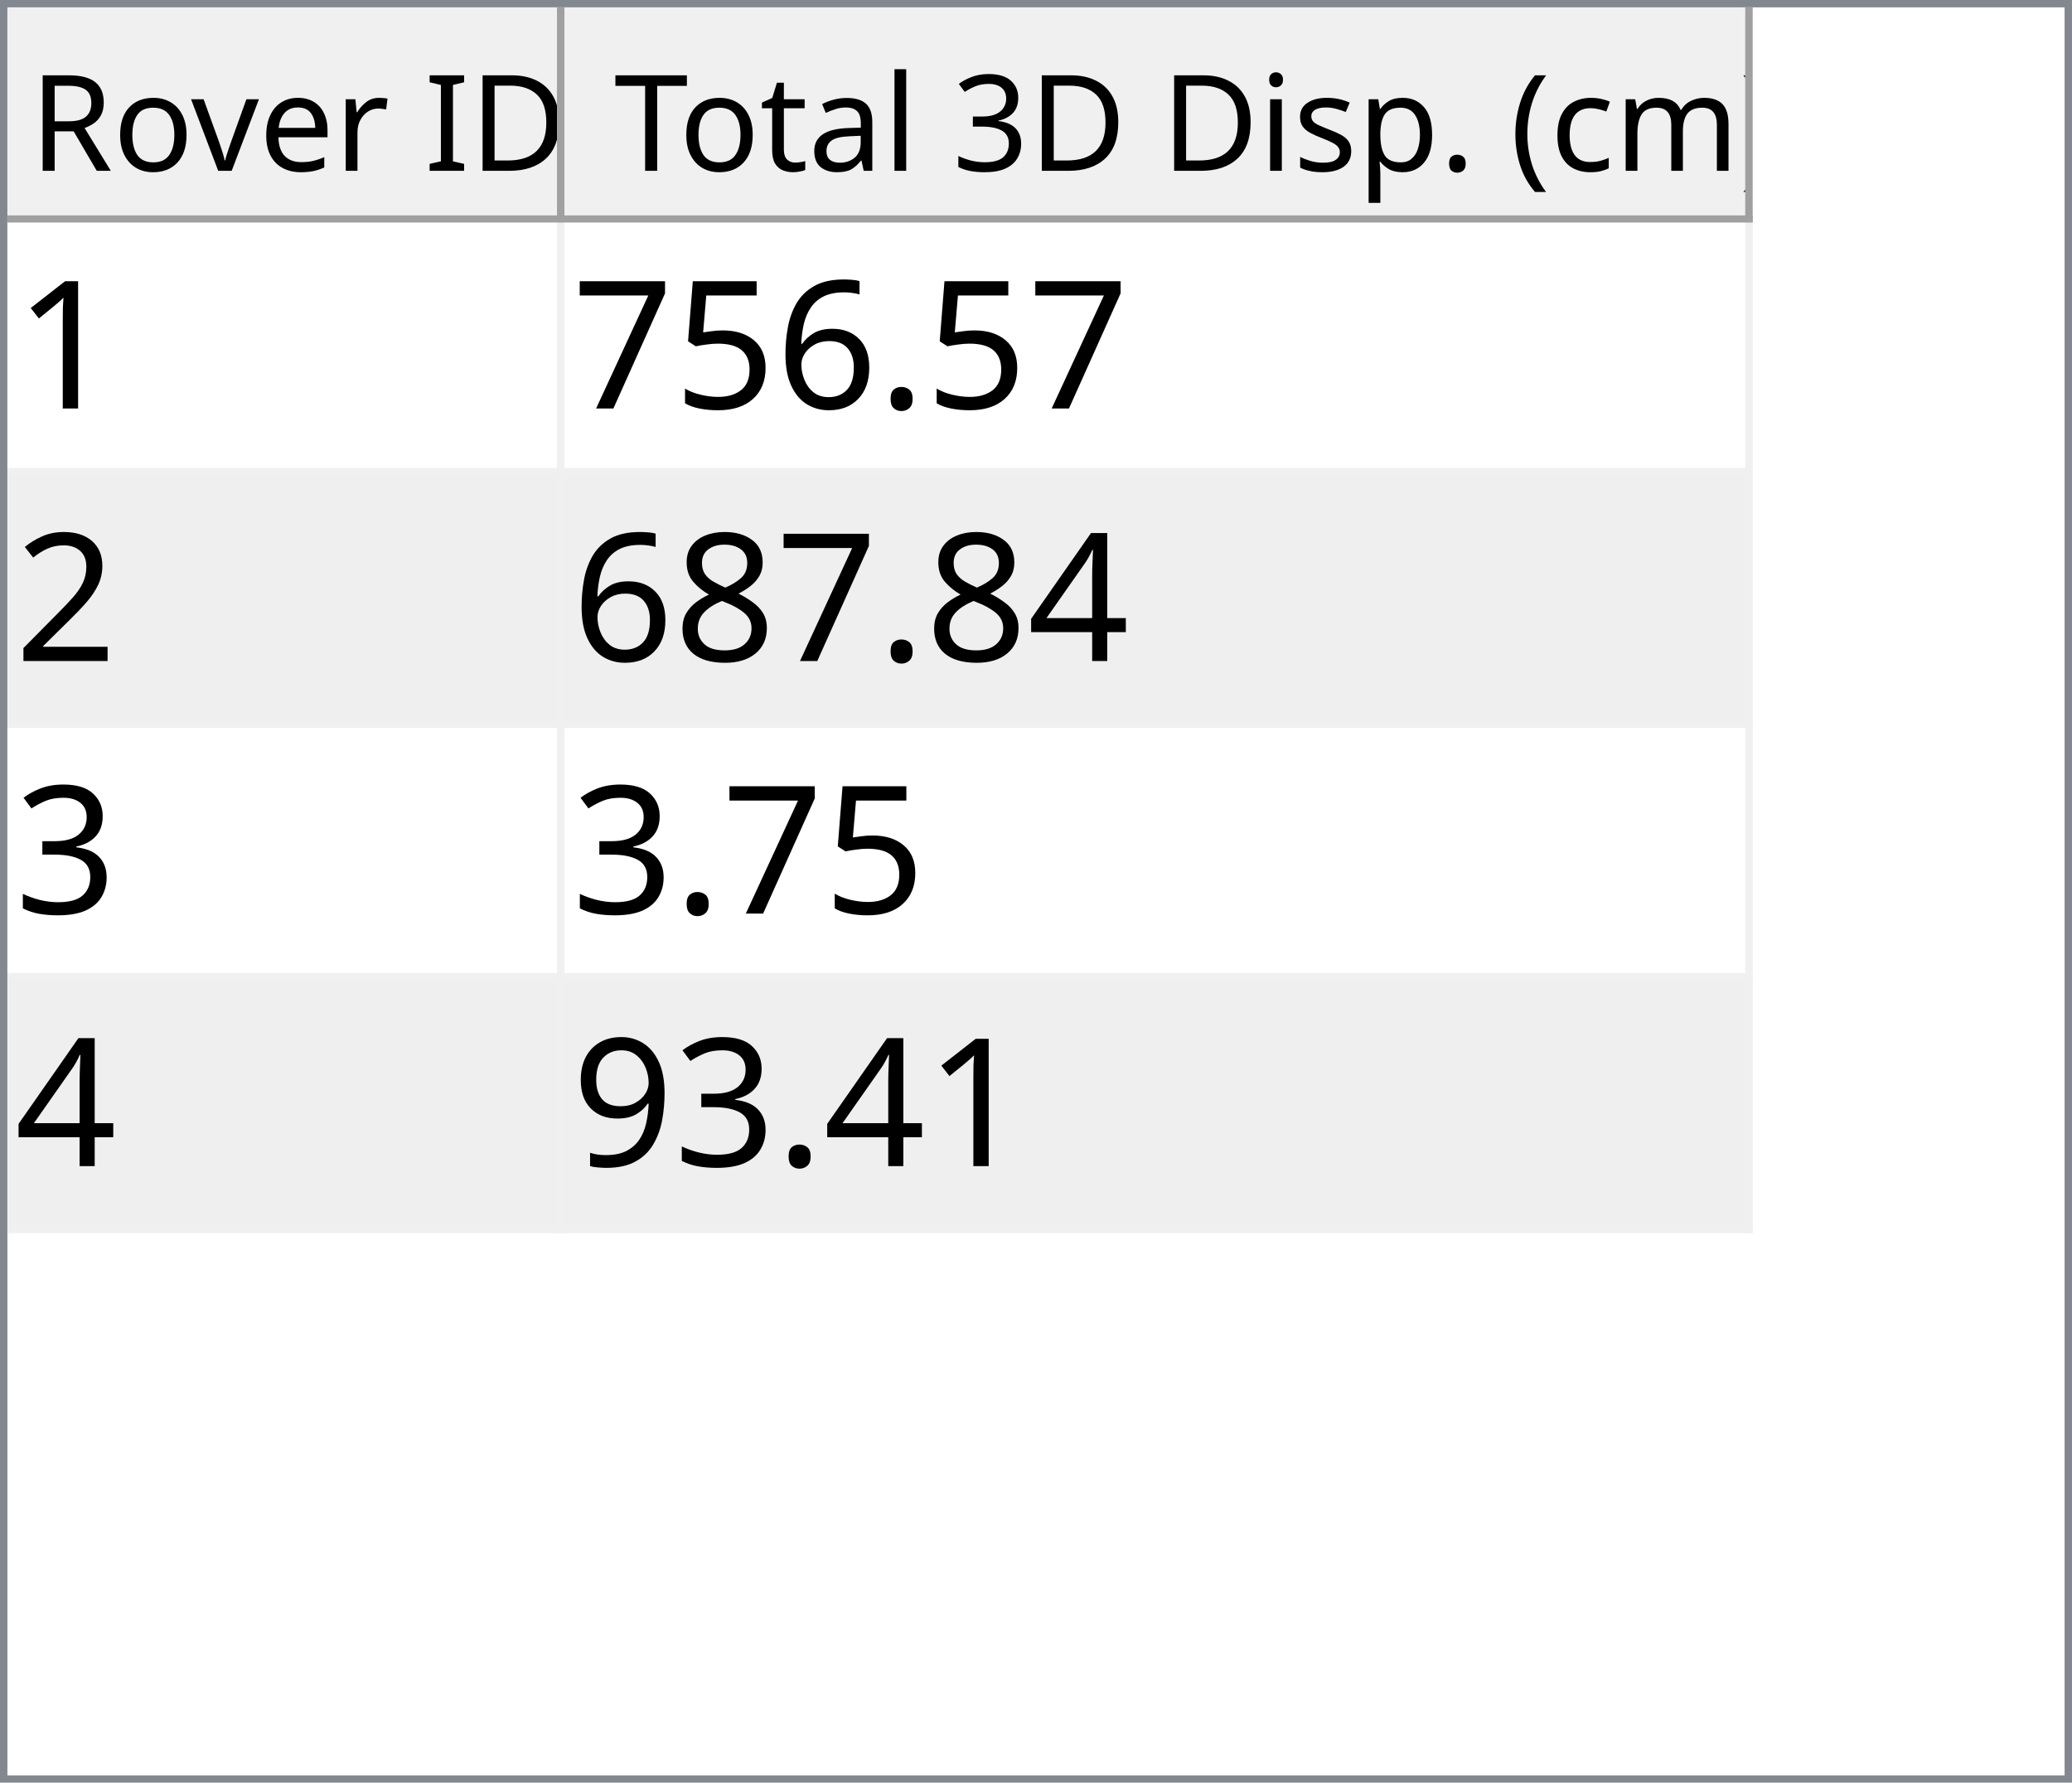
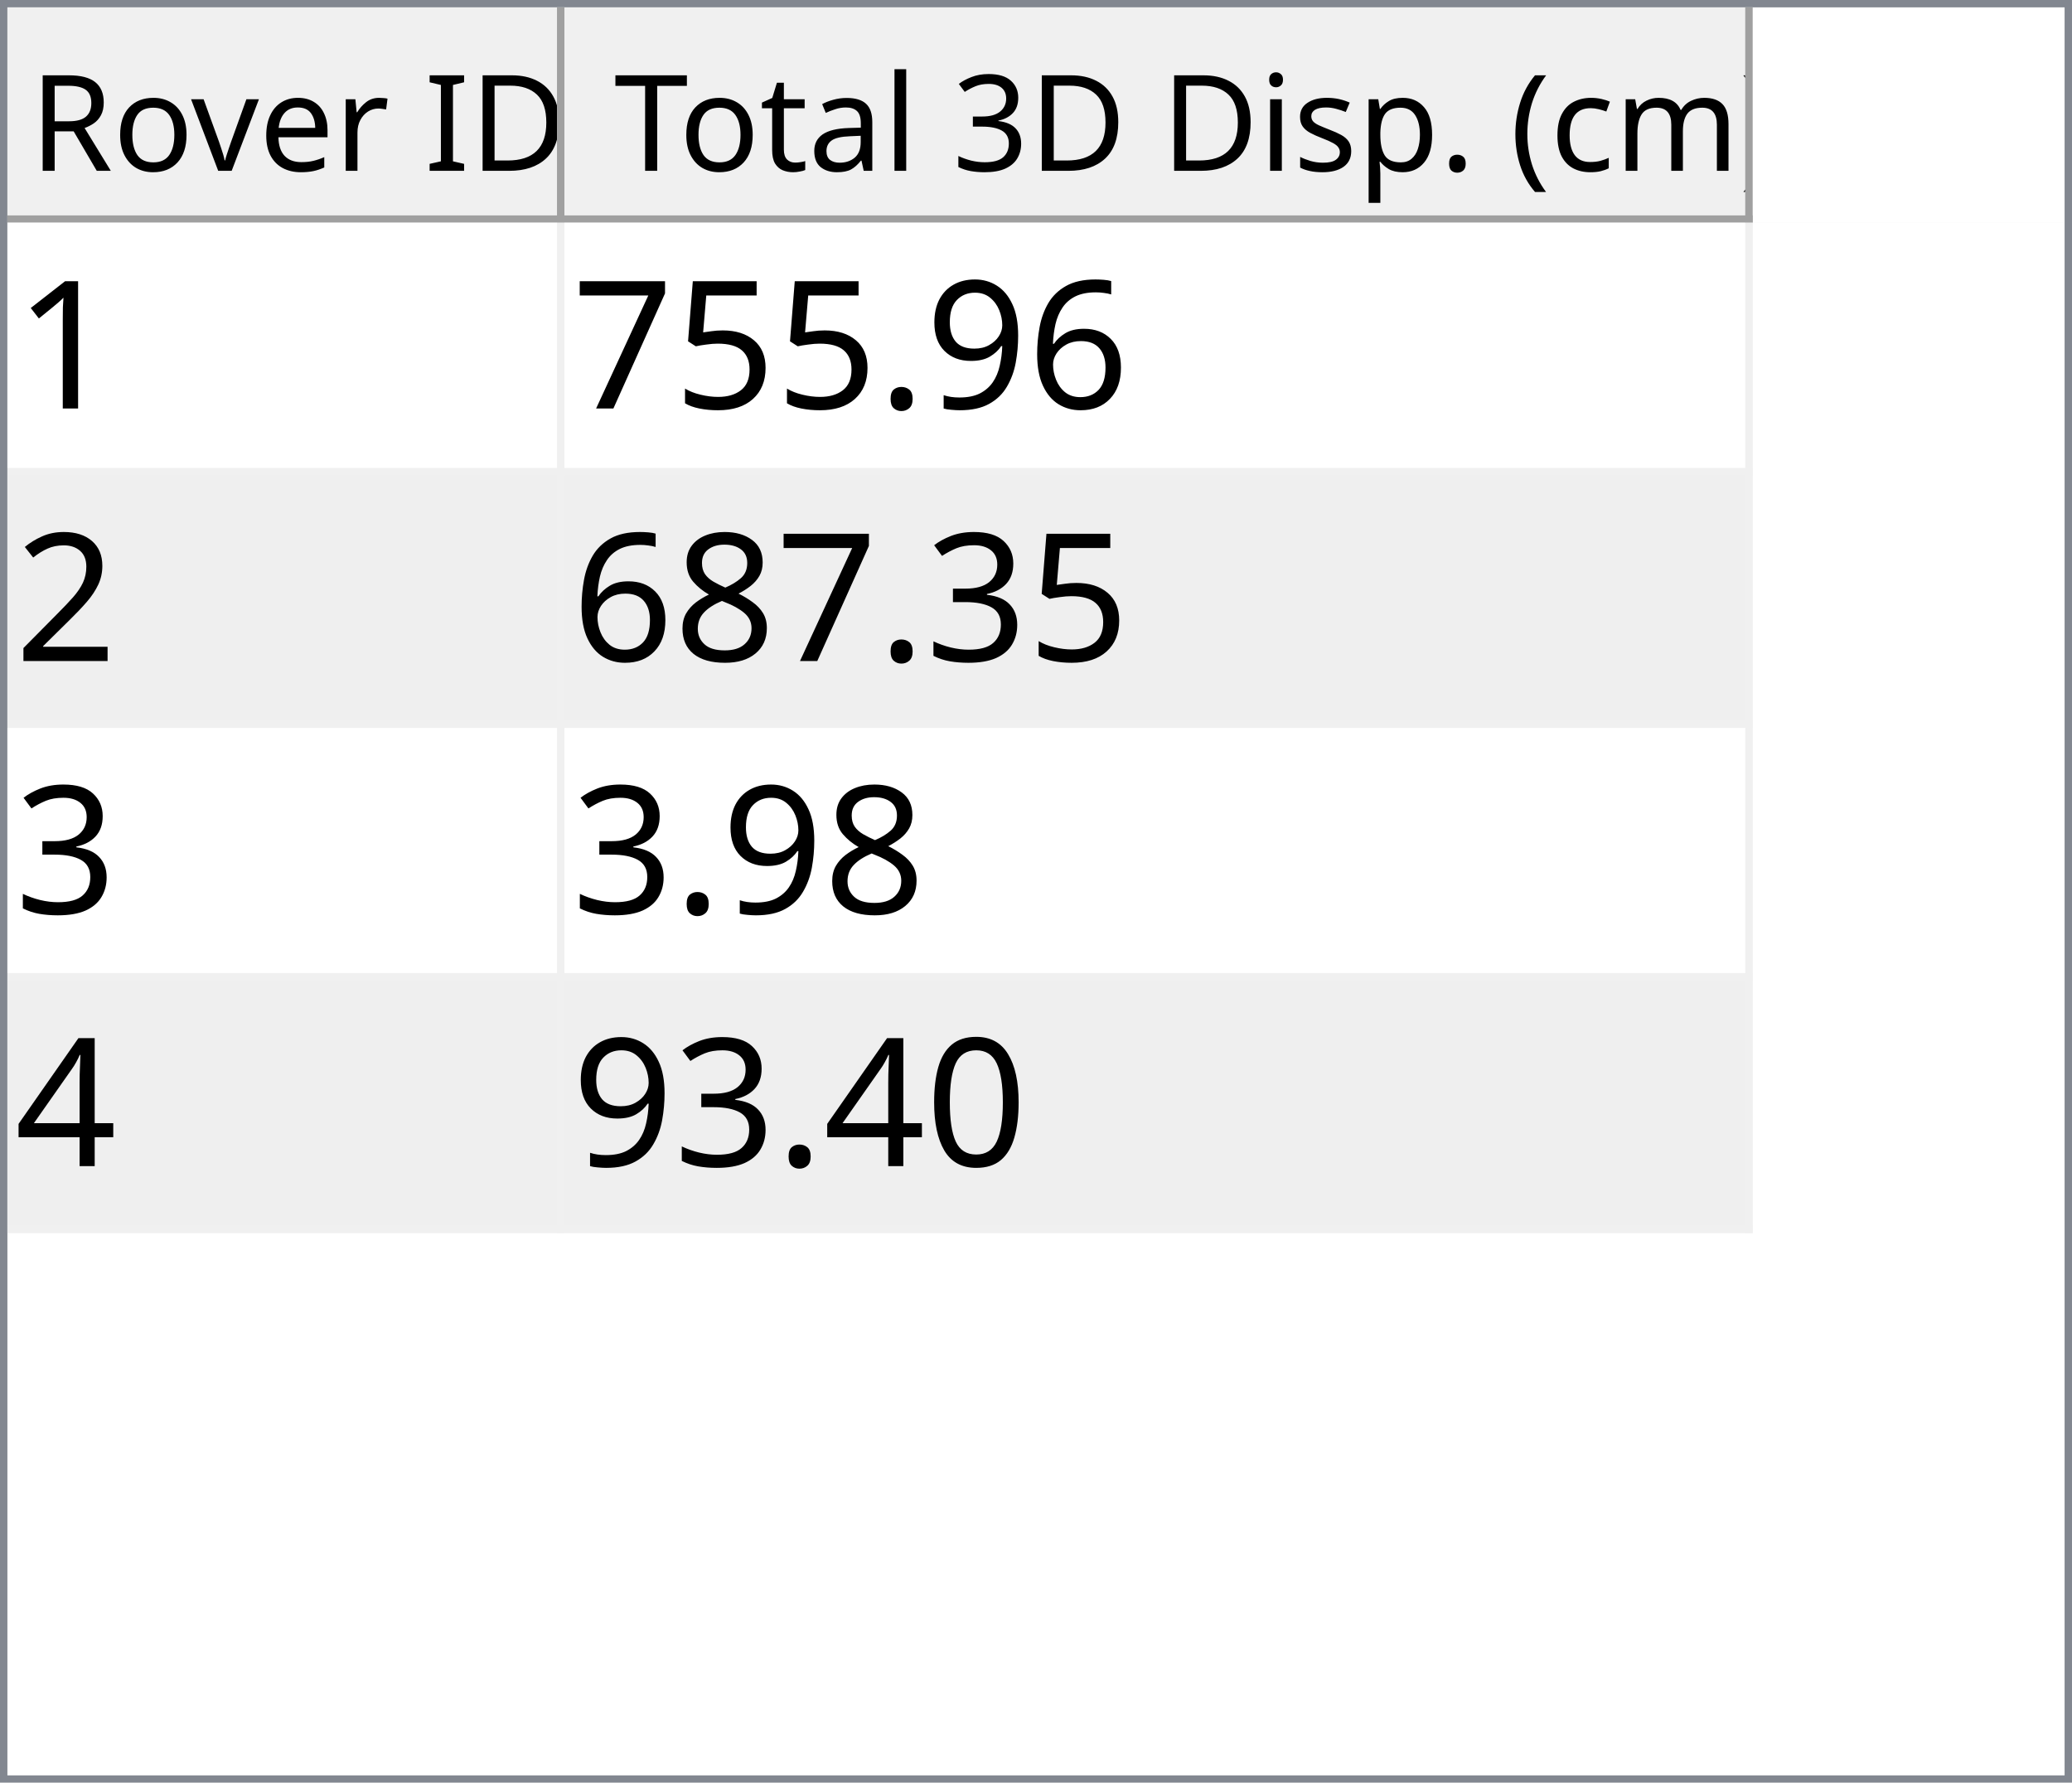
<svg xmlns="http://www.w3.org/2000/svg" style="fill-opacity:1; color-rendering:auto; color-interpolation:auto; text-rendering:auto; stroke:black; stroke-linecap:square; stroke-miterlimit:10; shape-rendering:auto; stroke-opacity:1; fill:black; stroke-dasharray:none; font-weight:normal; stroke-width:1; font-family:'Dialog'; font-style:normal; stroke-linejoin:miter; font-size:12px; stroke-dashoffset:0; image-rendering:auto;" width="279" height="240">
  <defs id="genericDefs" />
  <g>
    <defs id="defs1">
      <clipPath clipPathUnits="userSpaceOnUse" id="clipPath1">
        <path d="M0 0 L279 0 L279 240 L0 240 L0 0 Z" />
      </clipPath>
      <clipPath clipPathUnits="userSpaceOnUse" id="clipPath2">
        <path d="M0 0 L0 240 L279 240 L279 0 Z" />
      </clipPath>
      <clipPath clipPathUnits="userSpaceOnUse" id="clipPath3">
        <path d="M0 0 L0 29 L277 29 L277 0 Z" />
      </clipPath>
      <clipPath clipPathUnits="userSpaceOnUse" id="clipPath4">
        <path d="M0 0 L0 29 L75 29 L75 0 Z" />
      </clipPath>
      <clipPath clipPathUnits="userSpaceOnUse" id="clipPath5">
        <path d="M1 1 L1 28 L74 28 L74 1 Z" />
      </clipPath>
      <clipPath clipPathUnits="userSpaceOnUse" id="clipPath6">
        <path d="M0 0 L0 27 L73 27 L73 0 Z" />
      </clipPath>
      <clipPath clipPathUnits="userSpaceOnUse" id="clipPath7">
        <path d="M-0.5 -0.5 L-0.5 28.5 L74.5 28.5 L74.5 -0.5 Z" />
      </clipPath>
      <clipPath clipPathUnits="userSpaceOnUse" id="clipPath8">
        <path d="M0 0 L0 29 L160 29 L160 0 Z" />
      </clipPath>
      <clipPath clipPathUnits="userSpaceOnUse" id="clipPath9">
        <path d="M1 1 L1 28 L159 28 L159 1 Z" />
      </clipPath>
      <clipPath clipPathUnits="userSpaceOnUse" id="clipPath10">
        <path d="M0 0 L0 27 L158 27 L158 0 Z" />
      </clipPath>
      <clipPath clipPathUnits="userSpaceOnUse" id="clipPath11">
        <path d="M-0.5 -0.5 L-0.5 28.5 L159.5 28.5 L159.5 -0.5 Z" />
      </clipPath>
      <clipPath clipPathUnits="userSpaceOnUse" id="clipPath12">
        <path d="M0 0 L0 209 L277 209 L277 0 Z" />
      </clipPath>
      <clipPath clipPathUnits="userSpaceOnUse" id="clipPath13">
        <path d="M0 0 L0 136 L235 136 L235 0 Z" />
      </clipPath>
      <clipPath clipPathUnits="userSpaceOnUse" id="clipPath14">
        <path d="M-0.5 -0.5 L-0.5 135.5 L234.5 135.5 L234.5 -0.5 Z" />
      </clipPath>
      <clipPath clipPathUnits="userSpaceOnUse" id="clipPath15">
        <path d="M0 0 L0 33 L74 33 L74 0 Z" />
      </clipPath>
      <clipPath clipPathUnits="userSpaceOnUse" id="clipPath16">
        <path d="M0 0 L0 33 L159 33 L159 0 Z" />
      </clipPath>
      <font horiz-adv-x="64.551" id="font1">
        <font-face ascent="107.91" descent="25.098" units-per-em="100" style="font-style:normal; font-family:Segoe UI; font-weight:normal;" />
        <missing-glyph horiz-adv-x="64.551" d="M8.109 0 L8.109 68.266 L56.453 68.266 L56.453 0 L8.109 0 ZM15.328 7.234 L49.219 7.234 L49.219 61.031 L15.328 61.031 L15.328 7.234 Z" />
        <glyph unicode="D" horiz-adv-x="70.117" d="M9.188 0 L9.188 70.016 L28.516 70.016 Q65.531 70.016 65.531 35.891 Q65.531 19.672 55.25 9.836 Q44.969 0 27.734 0 L9.188 0 ZM17.391 62.594 L17.391 7.422 L27.828 7.422 Q41.609 7.422 49.273 14.797 Q56.938 22.172 56.938 35.688 Q56.938 62.594 28.328 62.594 L17.391 62.594 Z" />
        <glyph unicode="I" horiz-adv-x="26.611" d="M17.391 0 L9.188 0 L9.188 70.016 L17.391 70.016 L17.391 0 Z" />
        <glyph unicode=" " horiz-adv-x="27.393" d="" />
        <glyph unicode="r" horiz-adv-x="34.766" d="M34.188 41.891 Q32.078 43.5 28.125 43.5 Q23 43.5 19.555 38.672 Q16.109 33.844 16.109 25.484 L16.109 0 L8.109 0 L8.109 50 L16.109 50 L16.109 39.703 L16.312 39.703 Q18.016 44.969 21.531 47.922 Q25.047 50.875 29.391 50.875 Q32.516 50.875 34.188 50.203 L34.188 41.891 Z" />
        <glyph unicode="e" horiz-adv-x="52.295" d="M48.297 23 L12.984 23 Q13.188 14.656 17.484 10.109 Q21.781 5.562 29.297 5.562 Q37.75 5.562 44.828 11.141 L44.828 3.609 Q38.234 -1.172 27.391 -1.172 Q16.797 -1.172 10.742 5.641 Q4.688 12.453 4.688 24.812 Q4.688 36.469 11.305 43.82 Q17.922 51.172 27.734 51.172 Q37.547 51.172 42.922 44.828 Q48.297 38.484 48.297 27.203 L48.297 23 ZM40.094 29.781 Q40.047 36.719 36.75 40.578 Q33.453 44.438 27.594 44.438 Q21.922 44.438 17.969 40.383 Q14.016 36.328 13.094 29.781 L40.094 29.781 Z" />
        <glyph unicode="v" horiz-adv-x="47.9" d="M47.406 50 L27.484 0 L19.625 0 L0.688 50 L9.469 50 L22.172 13.672 Q23.578 9.672 23.922 6.688 L24.125 6.688 Q24.609 10.453 25.688 13.484 L38.969 50 L47.406 50 Z" />
        <glyph unicode="o" horiz-adv-x="58.594" d="M29 -1.172 Q17.922 -1.172 11.305 5.836 Q4.688 12.844 4.688 24.422 Q4.688 37.016 11.57 44.094 Q18.453 51.172 30.172 51.172 Q41.359 51.172 47.633 44.289 Q53.906 37.406 53.906 25.203 Q53.906 13.234 47.141 6.031 Q40.375 -1.172 29 -1.172 ZM29.594 44.438 Q21.875 44.438 17.383 39.188 Q12.891 33.938 12.891 24.703 Q12.891 15.828 17.43 10.695 Q21.969 5.562 29.594 5.562 Q37.359 5.562 41.531 10.594 Q45.703 15.625 45.703 24.906 Q45.703 34.281 41.531 39.359 Q37.359 44.438 29.594 44.438 Z" />
        <glyph unicode="R" horiz-adv-x="59.814" d="M59.375 0 L49.609 0 L37.891 19.625 Q36.281 22.359 34.766 24.289 Q33.25 26.219 31.664 27.438 Q30.078 28.656 28.25 29.219 Q26.422 29.781 24.125 29.781 L17.391 29.781 L17.391 0 L9.188 0 L9.188 70.016 L30.078 70.016 Q34.672 70.016 38.555 68.867 Q42.438 67.719 45.289 65.375 Q48.141 63.031 49.758 59.547 Q51.375 56.062 51.375 51.375 Q51.375 47.703 50.273 44.656 Q49.172 41.609 47.148 39.211 Q45.125 36.812 42.266 35.133 Q39.406 33.453 35.844 32.516 L35.844 32.328 Q37.594 31.547 38.891 30.547 Q40.188 29.547 41.359 28.18 Q42.531 26.812 43.68 25.078 Q44.828 23.344 46.234 21.047 L59.375 0 ZM17.391 62.594 L17.391 37.203 L28.516 37.203 Q31.594 37.203 34.203 38.133 Q36.812 39.062 38.719 40.797 Q40.625 42.531 41.703 45.047 Q42.781 47.562 42.781 50.688 Q42.781 56.297 39.141 59.445 Q35.5 62.594 28.609 62.594 L17.391 62.594 Z" />
        <glyph unicode=")" horiz-adv-x="30.176" d="M8.297 -15.922 L1.172 -15.922 Q16.406 2.344 16.406 26.812 Q16.406 51.469 1.078 70.016 L8.297 70.016 Q23.531 52.156 23.531 26.703 Q23.531 1.375 8.297 -15.922 Z" />
        <glyph unicode="m" horiz-adv-x="86.133" d="M79.109 0 L71.094 0 L71.094 28.719 Q71.094 37.016 68.531 40.727 Q65.969 44.438 59.906 44.438 Q54.781 44.438 51.195 39.75 Q47.609 35.062 47.609 28.516 L47.609 0 L39.594 0 L39.594 29.688 Q39.594 44.438 28.219 44.438 Q22.953 44.438 19.531 40.016 Q16.109 35.594 16.109 28.516 L16.109 0 L8.109 0 L8.109 50 L16.109 50 L16.109 42.094 L16.312 42.094 Q21.625 51.172 31.844 51.172 Q36.969 51.172 40.773 48.312 Q44.578 45.453 46 40.828 Q51.562 51.172 62.594 51.172 Q79.109 51.172 79.109 30.812 L79.109 0 Z" />
        <glyph unicode="c" horiz-adv-x="46.191" d="M42.188 2.297 Q36.422 -1.172 28.516 -1.172 Q17.828 -1.172 11.258 5.789 Q4.688 12.75 4.688 23.828 Q4.688 36.188 11.766 43.68 Q18.844 51.172 30.672 51.172 Q37.25 51.172 42.281 48.734 L42.281 40.531 Q36.719 44.438 30.375 44.438 Q22.703 44.438 17.797 38.945 Q12.891 33.453 12.891 24.516 Q12.891 15.719 17.508 10.641 Q22.125 5.562 29.891 5.562 Q36.422 5.562 42.188 9.906 L42.188 2.297 Z" />
        <glyph unicode="(" horiz-adv-x="30.176" d="M29.109 -15.922 L21.969 -15.922 Q6.844 1.375 6.844 26.703 Q6.844 52.156 21.969 70.016 L29.203 70.016 Q13.875 51.469 13.875 26.812 Q13.875 2.344 29.109 -15.922 Z" />
        <glyph unicode="." horiz-adv-x="21.68" d="M10.891 -1.078 Q8.641 -1.078 7.055 0.539 Q5.469 2.156 5.469 4.391 Q5.469 6.641 7.055 8.273 Q8.641 9.906 10.891 9.906 Q13.188 9.906 14.797 8.273 Q16.406 6.641 16.406 4.391 Q16.406 2.156 14.797 0.539 Q13.188 -1.078 10.891 -1.078 Z" />
        <glyph unicode="p" horiz-adv-x="58.789" d="M16.312 7.234 L16.109 7.234 L16.109 -23 L8.109 -23 L8.109 50 L16.109 50 L16.109 41.219 L16.312 41.219 Q22.219 51.172 33.594 51.172 Q43.266 51.172 48.688 44.461 Q54.109 37.75 54.109 26.469 Q54.109 13.922 48 6.375 Q41.891 -1.172 31.297 -1.172 Q21.578 -1.172 16.312 7.234 ZM16.109 27.391 L16.109 20.406 Q16.109 14.203 20.141 9.883 Q24.172 5.562 30.375 5.562 Q37.641 5.562 41.773 11.133 Q45.906 16.703 45.906 26.609 Q45.906 34.969 42.047 39.703 Q38.188 44.438 31.594 44.438 Q24.609 44.438 20.359 39.578 Q16.109 34.719 16.109 27.391 Z" />
        <glyph unicode="s" horiz-adv-x="42.432" d="M5.078 1.812 L5.078 10.406 Q11.625 5.562 19.484 5.562 Q30.031 5.562 30.031 12.594 Q30.031 14.594 29.125 15.992 Q28.219 17.391 26.68 18.461 Q25.141 19.531 23.07 20.383 Q21 21.234 18.609 22.172 Q15.281 23.484 12.766 24.828 Q10.25 26.172 8.57 27.859 Q6.891 29.547 6.031 31.695 Q5.172 33.844 5.172 36.719 Q5.172 40.234 6.789 42.945 Q8.406 45.656 11.086 47.484 Q13.766 49.312 17.211 50.242 Q20.656 51.172 24.312 51.172 Q30.812 51.172 35.938 48.922 L35.938 40.828 Q30.422 44.438 23.25 44.438 Q21 44.438 19.195 43.922 Q17.391 43.406 16.094 42.477 Q14.797 41.547 14.086 40.258 Q13.375 38.969 13.375 37.406 Q13.375 35.453 14.086 34.133 Q14.797 32.812 16.164 31.789 Q17.531 30.766 19.484 29.938 Q21.438 29.109 23.922 28.125 Q27.25 26.859 29.883 25.516 Q32.516 24.172 34.375 22.484 Q36.234 20.797 37.234 18.602 Q38.234 16.406 38.234 13.375 Q38.234 9.672 36.602 6.938 Q34.969 4.203 32.234 2.398 Q29.5 0.594 25.93 -0.289 Q22.359 -1.172 18.453 -1.172 Q10.75 -1.172 5.078 1.812 Z" />
        <glyph unicode="i" horiz-adv-x="24.219" d="M12.203 62.703 Q10.062 62.703 8.547 64.164 Q7.031 65.625 7.031 67.875 Q7.031 70.125 8.547 71.609 Q10.062 73.094 12.203 73.094 Q14.406 73.094 15.945 71.609 Q17.484 70.125 17.484 67.875 Q17.484 65.719 15.945 64.211 Q14.406 62.703 12.203 62.703 ZM16.109 0 L8.109 0 L8.109 50 L16.109 50 L16.109 0 Z" />
        <glyph unicode="3" horiz-adv-x="53.906" d="M46.531 19.828 Q46.531 15.094 44.75 11.211 Q42.969 7.328 39.719 4.57 Q36.469 1.812 31.93 0.297 Q27.391 -1.219 21.922 -1.219 Q11.922 -1.219 6 2.594 L6 11.188 Q13.094 5.609 22.219 5.609 Q25.875 5.609 28.828 6.539 Q31.781 7.469 33.906 9.227 Q36.031 10.984 37.18 13.477 Q38.328 15.969 38.328 19.094 Q38.328 32.812 18.797 32.812 L12.984 32.812 L12.984 39.594 L18.5 39.594 Q35.797 39.594 35.797 52.484 Q35.797 64.406 22.609 64.406 Q15.188 64.406 8.688 59.422 L8.688 67.188 Q15.375 71.188 24.609 71.188 Q29 71.188 32.57 69.969 Q36.141 68.75 38.68 66.555 Q41.219 64.359 42.609 61.281 Q44 58.203 44 54.5 Q44 40.672 30.031 36.719 L30.031 36.531 Q33.594 36.141 36.625 34.797 Q39.656 33.453 41.852 31.305 Q44.047 29.156 45.289 26.25 Q46.531 23.344 46.531 19.828 Z" />
        <glyph unicode="l" horiz-adv-x="24.219" d="M16.109 0 L8.109 0 L8.109 74.031 L16.109 74.031 L16.109 0 Z" />
        <glyph unicode="a" horiz-adv-x="50.879" d="M43.891 0 L35.891 0 L35.891 7.812 L35.688 7.812 Q30.469 -1.172 20.312 -1.172 Q12.844 -1.172 8.617 2.781 Q4.391 6.734 4.391 13.281 Q4.391 27.297 20.906 29.594 L35.891 31.688 Q35.891 44.438 25.594 44.438 Q16.547 44.438 9.281 38.281 L9.281 46.484 Q16.656 51.172 26.266 51.172 Q43.891 51.172 43.891 32.516 L43.891 0 ZM35.891 25.297 L23.828 23.641 Q18.266 22.859 15.43 20.875 Q12.594 18.891 12.594 13.875 Q12.594 10.203 15.211 7.883 Q17.828 5.562 22.172 5.562 Q28.125 5.562 32.008 9.742 Q35.891 13.922 35.891 20.312 L35.891 25.297 Z" />
        <glyph unicode="t" horiz-adv-x="33.887" d="M31.297 0.484 Q28.469 -1.078 23.828 -1.078 Q10.688 -1.078 10.688 13.578 L10.688 43.172 L2.094 43.172 L2.094 50 L10.688 50 L10.688 62.203 L18.703 64.797 L18.703 50 L31.297 50 L31.297 43.172 L18.703 43.172 L18.703 14.984 Q18.703 9.969 20.414 7.82 Q22.125 5.672 26.078 5.672 Q29.109 5.672 31.297 7.328 L31.297 0.484 Z" />
        <glyph unicode="T" horiz-adv-x="52.393" d="M50.594 62.594 L30.375 62.594 L30.375 0 L22.172 0 L22.172 62.594 L2 62.594 L2 70.016 L50.594 70.016 L50.594 62.594 Z" />
      </font>
      <font horiz-adv-x="75.0" id="font2">
        <font-face ascent="100.537" descent="21.973" units-per-em="100" style="font-style:normal; font-family:sans-serif; font-weight:normal;" />
        <missing-glyph horiz-adv-x="75.0" d="M12.5 0 L12.5 62.5 L62.5 62.5 L62.5 0 L12.5 0 ZM14.062 1.562 L60.938 1.562 L60.938 60.938 L14.062 60.938 L14.062 1.562 Z" />
        <glyph unicode="1" horiz-adv-x="55.615" d="M37.25 0 L28.469 0 L28.469 56 Q25.297 52.984 20.141 49.953 Q14.984 46.922 10.891 45.406 L10.891 53.906 Q18.266 57.375 23.781 62.305 Q29.297 67.234 31.594 71.875 L37.25 71.875 L37.25 0 Z" />
+         <glyph unicode="6" horiz-adv-x="55.615" d="M49.75 54.047 L41.016 53.375 Q39.844 58.547 37.703 60.891 Q34.125 64.656 28.906 64.656 Q24.703 64.656 21.531 62.312 Q17.391 59.281 14.992 53.469 Q12.594 47.656 12.5 36.922 Q15.672 41.75 20.266 44.094 Q24.859 46.438 29.891 46.438 Q38.672 46.438 44.852 39.969 Q51.031 33.5 51.031 23.25 Q51.031 16.5 48.125 10.719 Q45.219 4.938 40.141 1.859 Q35.062 -1.219 28.609 -1.219 Q17.625 -1.219 10.695 6.859 Q3.766 14.938 3.766 33.5 Q3.766 54.25 11.422 63.672 Q18.109 71.875 29.438 71.875 Q37.891 71.875 43.289 67.141 Q48.688 62.406 49.75 54.047 ZM13.875 23.188 Q13.875 18.656 15.797 14.508 Q17.719 10.359 21.188 8.18 Q24.656 6 28.469 6 Q34.031 6 38.039 10.492 Q42.047 14.984 42.047 22.703 Q42.047 30.125 38.086 34.398 Q34.125 38.672 28.125 38.672 Q22.172 38.672 18.023 34.398 Q13.875 30.125 13.875 23.188 Z" />
+         <glyph unicode="9" horiz-adv-x="55.615" d="M5.469 16.547 L13.922 17.328 Q14.984 11.375 18.016 8.688 Q21.047 6 25.781 6 Q29.828 6 32.883 7.859 Q35.938 9.719 37.891 12.82 Q39.844 15.922 41.164 21.195 Q42.484 26.469 42.484 31.938 Q42.484 32.516 42.438 33.688 Q39.797 29.5 35.234 26.883 Q30.672 24.266 25.344 24.266 Q16.453 24.266 10.305 30.711 Q4.156 37.156 4.156 47.703 Q4.156 58.594 10.578 65.234 Q17 71.875 26.656 71.875 Q33.641 71.875 39.43 68.117 Q45.219 64.359 48.219 57.398 Q51.219 50.438 51.219 37.25 Q51.219 23.531 48.242 15.406 Q45.266 7.281 39.383 3.031 Q33.5 -1.219 25.594 -1.219 Q17.188 -1.219 11.867 3.445 Q6.547 8.109 5.469 16.547 ZM41.453 48.141 Q41.453 55.719 37.43 60.156 Q33.406 64.594 27.734 64.594 Q21.875 64.594 17.531 59.812 Q13.188 55.031 13.188 47.406 Q13.188 40.578 17.312 36.305 Q21.438 32.031 27.484 32.031 Q33.594 32.031 37.523 36.305 Q41.453 40.578 41.453 48.141 Z" />
        <glyph unicode="." horiz-adv-x="27.783" d="M9.078 0 L9.078 10.016 L19.094 10.016 L19.094 0 L9.078 0 Z" />
-         <glyph unicode="6" horiz-adv-x="55.615" d="M49.75 54.047 L41.016 53.375 Q39.844 58.547 37.703 60.891 Q34.125 64.656 28.906 64.656 Q24.703 64.656 21.531 62.312 Q17.391 59.281 14.992 53.469 Q12.594 47.656 12.5 36.922 Q15.672 41.75 20.266 44.094 Q24.859 46.438 29.891 46.438 Q38.672 46.438 44.852 39.969 Q51.031 33.5 51.031 23.25 Q51.031 16.5 48.125 10.719 Q45.219 4.938 40.141 1.859 Q35.062 -1.219 28.609 -1.219 Q17.625 -1.219 10.695 6.859 Q3.766 14.938 3.766 33.5 Q3.766 54.25 11.422 63.672 Q18.109 71.875 29.438 71.875 Q37.891 71.875 43.289 67.141 Q48.688 62.406 49.75 54.047 ZM13.875 23.188 Q13.875 18.656 15.797 14.508 Q17.719 10.359 21.188 8.18 Q24.656 6 28.469 6 Q34.031 6 38.039 10.492 Q42.047 14.984 42.047 22.703 Q42.047 30.125 38.086 34.398 Q34.125 38.672 28.125 38.672 Q22.172 38.672 18.023 34.398 Q13.875 30.125 13.875 23.188 Z" />
        <glyph unicode="5" horiz-adv-x="55.615" d="M4.156 18.75 L13.375 19.531 Q14.406 12.797 18.141 9.398 Q21.875 6 27.156 6 Q33.5 6 37.891 10.789 Q42.281 15.578 42.281 23.484 Q42.281 31 38.062 35.352 Q33.844 39.703 27 39.703 Q22.75 39.703 19.336 37.773 Q15.922 35.844 13.969 32.766 L5.719 33.844 L12.641 70.609 L48.25 70.609 L48.25 62.203 L19.672 62.203 L15.828 42.969 Q22.266 47.469 29.344 47.469 Q38.719 47.469 45.164 40.969 Q51.609 34.469 51.609 24.266 Q51.609 14.547 45.953 7.469 Q39.062 -1.219 27.156 -1.219 Q17.391 -1.219 11.211 4.25 Q5.031 9.719 4.156 18.75 Z" />
        <glyph unicode="7" horiz-adv-x="55.615" d="M4.734 62.203 L4.734 70.656 L51.078 70.656 L51.078 63.812 Q44.234 56.547 37.523 44.484 Q30.812 32.422 27.156 19.672 Q24.516 10.688 23.781 0 L14.75 0 Q14.891 8.453 18.062 20.414 Q21.234 32.375 27.172 43.484 Q33.109 54.594 39.797 62.203 L4.734 62.203 Z" />
        <glyph unicode="2" horiz-adv-x="55.615" d="M50.344 8.453 L50.344 0 L3.031 0 Q2.938 3.172 4.047 6.109 Q5.859 10.938 9.836 15.625 Q13.812 20.312 21.344 26.469 Q33.016 36.031 37.117 41.625 Q41.219 47.219 41.219 52.203 Q41.219 57.422 37.477 61.008 Q33.734 64.594 27.734 64.594 Q21.391 64.594 17.578 60.789 Q13.766 56.984 13.719 50.25 L4.688 51.172 Q5.609 61.281 11.664 66.578 Q17.719 71.875 27.938 71.875 Q38.234 71.875 44.242 66.164 Q50.25 60.453 50.25 52 Q50.25 47.703 48.492 43.555 Q46.734 39.406 42.656 34.812 Q38.578 30.219 29.109 22.219 Q21.188 15.578 18.945 13.211 Q16.703 10.844 15.234 8.453 L50.344 8.453 Z" />
+         <glyph unicode="3" horiz-adv-x="55.615" d="M4.203 18.891 L12.984 20.062 Q14.5 12.594 18.141 9.297 Q21.781 6 27 6 Q33.203 6 37.477 10.297 Q41.75 14.594 41.75 20.953 Q41.75 27 37.797 30.93 Q33.844 34.859 27.734 34.859 Q25.25 34.859 21.531 33.891 L22.516 41.609 Q23.391 41.5 23.922 41.5 Q29.547 41.5 34.039 44.43 Q38.531 47.359 38.531 53.469 Q38.531 58.297 35.258 61.477 Q31.984 64.656 26.812 64.656 Q21.688 64.656 18.266 61.43 Q14.844 58.203 13.875 51.766 L5.078 53.328 Q6.688 62.156 12.398 67.016 Q18.109 71.875 26.609 71.875 Q32.469 71.875 37.398 69.359 Q42.328 66.844 44.945 62.5 Q47.562 58.156 47.562 53.266 Q47.562 48.641 45.07 44.828 Q42.578 41.016 37.703 38.766 Q44.047 37.312 47.562 32.695 Q51.078 28.078 51.078 21.141 Q51.078 11.766 44.242 5.25 Q37.406 -1.266 26.953 -1.266 Q17.531 -1.266 11.305 4.352 Q5.078 9.969 4.203 18.891 Z" />
+         <glyph unicode="8" horiz-adv-x="55.615" d="M17.672 38.812 Q12.203 40.828 9.57 44.539 Q6.938 48.25 6.938 53.422 Q6.938 61.234 12.555 66.555 Q18.172 71.875 27.484 71.875 Q36.859 71.875 42.578 66.43 Q48.297 60.984 48.297 53.172 Q48.297 48.188 45.68 44.508 Q43.062 40.828 37.75 38.812 Q44.344 36.672 47.781 31.883 Q51.219 27.094 51.219 20.453 Q51.219 11.281 44.727 5.031 Q38.234 -1.219 27.641 -1.219 Q17.047 -1.219 10.547 5.055 Q4.047 11.328 4.047 20.703 Q4.047 27.688 7.594 32.398 Q11.141 37.109 17.672 38.812 ZM15.922 53.719 Q15.922 48.641 19.195 45.414 Q22.469 42.188 27.688 42.188 Q32.766 42.188 36.016 45.383 Q39.266 48.578 39.266 53.219 Q39.266 58.062 35.914 61.359 Q32.562 64.656 27.594 64.656 Q22.562 64.656 19.242 61.43 Q15.922 58.203 15.922 53.719 ZM13.094 20.656 Q13.094 16.891 14.875 13.375 Q16.656 9.859 20.172 7.93 Q23.688 6 27.734 6 Q34.031 6 38.133 10.055 Q42.234 14.109 42.234 20.359 Q42.234 26.703 38.016 30.859 Q33.797 35.016 27.438 35.016 Q21.234 35.016 17.164 30.914 Q13.094 26.812 13.094 20.656 Z" />
        <glyph unicode="4" horiz-adv-x="55.615" d="M32.328 0 L32.328 17.141 L1.266 17.141 L1.266 25.203 L33.938 71.578 L41.109 71.578 L41.109 25.203 L50.781 25.203 L50.781 17.141 L41.109 17.141 L41.109 0 L32.328 0 ZM32.328 25.203 L32.328 57.469 L9.906 25.203 L32.328 25.203 Z" />
-         <glyph unicode="8" horiz-adv-x="55.615" d="M17.672 38.812 Q12.203 40.828 9.57 44.539 Q6.938 48.25 6.938 53.422 Q6.938 61.234 12.555 66.555 Q18.172 71.875 27.484 71.875 Q36.859 71.875 42.578 66.43 Q48.297 60.984 48.297 53.172 Q48.297 48.188 45.68 44.508 Q43.062 40.828 37.75 38.812 Q44.344 36.672 47.781 31.883 Q51.219 27.094 51.219 20.453 Q51.219 11.281 44.727 5.031 Q38.234 -1.219 27.641 -1.219 Q17.047 -1.219 10.547 5.055 Q4.047 11.328 4.047 20.703 Q4.047 27.688 7.594 32.398 Q11.141 37.109 17.672 38.812 ZM15.922 53.719 Q15.922 48.641 19.195 45.414 Q22.469 42.188 27.688 42.188 Q32.766 42.188 36.016 45.383 Q39.266 48.578 39.266 53.219 Q39.266 58.062 35.914 61.359 Q32.562 64.656 27.594 64.656 Q22.562 64.656 19.242 61.43 Q15.922 58.203 15.922 53.719 ZM13.094 20.656 Q13.094 16.891 14.875 13.375 Q16.656 9.859 20.172 7.93 Q23.688 6 27.734 6 Q34.031 6 38.133 10.055 Q42.234 14.109 42.234 20.359 Q42.234 26.703 38.016 30.859 Q33.797 35.016 27.438 35.016 Q21.234 35.016 17.164 30.914 Q13.094 26.812 13.094 20.656 Z" />
-         <glyph unicode="3" horiz-adv-x="55.615" d="M4.203 18.891 L12.984 20.062 Q14.5 12.594 18.141 9.297 Q21.781 6 27 6 Q33.203 6 37.477 10.297 Q41.75 14.594 41.75 20.953 Q41.75 27 37.797 30.93 Q33.844 34.859 27.734 34.859 Q25.25 34.859 21.531 33.891 L22.516 41.609 Q23.391 41.5 23.922 41.5 Q29.547 41.5 34.039 44.43 Q38.531 47.359 38.531 53.469 Q38.531 58.297 35.258 61.477 Q31.984 64.656 26.812 64.656 Q21.688 64.656 18.266 61.43 Q14.844 58.203 13.875 51.766 L5.078 53.328 Q6.688 62.156 12.398 67.016 Q18.109 71.875 26.609 71.875 Q32.469 71.875 37.398 69.359 Q42.328 66.844 44.945 62.5 Q47.562 58.156 47.562 53.266 Q47.562 48.641 45.07 44.828 Q42.578 41.016 37.703 38.766 Q44.047 37.312 47.562 32.695 Q51.078 28.078 51.078 21.141 Q51.078 11.766 44.242 5.25 Q37.406 -1.266 26.953 -1.266 Q17.531 -1.266 11.305 4.352 Q5.078 9.969 4.203 18.891 Z" />
-         <glyph unicode="9" horiz-adv-x="55.615" d="M5.469 16.547 L13.922 17.328 Q14.984 11.375 18.016 8.688 Q21.047 6 25.781 6 Q29.828 6 32.883 7.859 Q35.938 9.719 37.891 12.82 Q39.844 15.922 41.164 21.195 Q42.484 26.469 42.484 31.938 Q42.484 32.516 42.438 33.688 Q39.797 29.5 35.234 26.883 Q30.672 24.266 25.344 24.266 Q16.453 24.266 10.305 30.711 Q4.156 37.156 4.156 47.703 Q4.156 58.594 10.578 65.234 Q17 71.875 26.656 71.875 Q33.641 71.875 39.43 68.117 Q45.219 64.359 48.219 57.398 Q51.219 50.438 51.219 37.25 Q51.219 23.531 48.242 15.406 Q45.266 7.281 39.383 3.031 Q33.5 -1.219 25.594 -1.219 Q17.188 -1.219 11.867 3.445 Q6.547 8.109 5.469 16.547 ZM41.453 48.141 Q41.453 55.719 37.43 60.156 Q33.406 64.594 27.734 64.594 Q21.875 64.594 17.531 59.812 Q13.188 55.031 13.188 47.406 Q13.188 40.578 17.312 36.305 Q21.438 32.031 27.484 32.031 Q33.594 32.031 37.523 36.305 Q41.453 40.578 41.453 48.141 Z" />
+         <glyph unicode="0" horiz-adv-x="55.615" d="M4.156 35.297 Q4.156 48 6.766 55.742 Q9.375 63.484 14.523 67.68 Q19.672 71.875 27.484 71.875 Q33.25 71.875 37.594 69.555 Q41.938 67.234 44.773 62.867 Q47.609 58.5 49.219 52.227 Q50.828 45.953 50.828 35.297 Q50.828 22.703 48.242 14.969 Q45.656 7.234 40.508 3.008 Q35.359 -1.219 27.484 -1.219 Q17.141 -1.219 11.234 6.203 Q4.156 15.141 4.156 35.297 ZM13.188 35.297 Q13.188 17.672 17.312 11.836 Q21.438 6 27.484 6 Q33.547 6 37.672 11.859 Q41.797 17.719 41.797 35.297 Q41.797 52.984 37.672 58.789 Q33.547 64.594 27.391 64.594 Q21.344 64.594 17.719 59.469 Q13.188 52.938 13.188 35.297 Z" />
      </font>
    </defs>
    <g style="fill:white; stroke:white;">
      <rect x="0" y="0" width="279" style="clip-path:url(#clipPath1); stroke:none;" height="240" />
    </g>
    <g style="fill:white; text-rendering:optimizeSpeed; color-rendering:optimizeSpeed; image-rendering:optimizeSpeed; shape-rendering:crispEdges; stroke:white; color-interpolation:sRGB;">
      <rect x="0" width="279" height="240" y="0" style="stroke:none;" />
      <path style="stroke:none;" d="M0 240 L279 240 L279 0 L0 0 Z" />
    </g>
    <g style="fill:rgb(240,240,240); font-size:18px; font-family:'Segoe UI'; stroke:rgb(240,240,240);">
      <rect x="0" y="0" width="279" style="clip-path:url(#clipPath2); stroke:none;" height="240" />
    </g>
    <g style="fill:rgb(130,135,144); font-size:18px; font-family:'Segoe UI'; stroke:rgb(130,135,144);">
      <path d="M0 0 L279 0 L279 240 L0 240 L0 0 ZM1 1 L278 1 L278 239 L1 239 L1 1 Z" style="fill-rule:evenodd; clip-path:url(#clipPath2); stroke:none;" />
    </g>
    <g style="fill:white; font-size:18px; font-family:'Segoe UI'; stroke:white;" transform="translate(1,1)">
      <rect x="0" y="0" width="277" style="clip-path:url(#clipPath3); stroke:none;" height="29" />
    </g>
    <g style="fill:rgb(240,240,240); font-size:18px; font-family:'Segoe UI'; stroke:rgb(240,240,240);" transform="translate(1,1)">
      <rect x="0" y="0" width="75" style="clip-path:url(#clipPath4); stroke:none;" height="29" />
    </g>
    <g style="font-family:'Segoe UI'; font-size:18px;" transform="translate(2,2)">
      <text x="2" xml:space="preserve" y="21" style="clip-path:url(#clipPath6); stroke:none;">Rover ID</text>
    </g>
    <g transform="translate(1.5,1.5)" style="fill:rgb(160,160,160); font-size:18px; font-family:'Segoe UI'; stroke:rgb(160,160,160); stroke-linejoin:bevel;">
      <line x1="74" x2="74" y1="0" style="fill:none; clip-path:url(#clipPath7);" y2="28" />
    </g>
    <g transform="matrix(1,0,0,1,1,1) translate(0.5,0.5)" style="fill:rgb(160,160,160); font-size:18px; font-family:'Segoe UI'; stroke:rgb(160,160,160); stroke-linejoin:bevel;">
      <line x1="0" x2="74" y1="28" style="fill:none; clip-path:url(#clipPath7);" y2="28" />
    </g>
    <g style="fill:rgb(240,240,240); font-size:18px; font-family:'Segoe UI'; stroke:rgb(240,240,240);" transform="translate(76,1)">
      <rect x="0" y="0" width="160" style="clip-path:url(#clipPath8); stroke:none;" height="29" />
    </g>
    <g style="font-family:'Segoe UI'; font-size:18px;" transform="translate(77,2)">
      <text x="1" xml:space="preserve" y="21" style="clip-path:url(#clipPath10); stroke:none;"> Total 3D Disp. (cm)</text>
    </g>
    <g transform="translate(76.5,1.5)" style="fill:rgb(160,160,160); font-size:18px; font-family:'Segoe UI'; stroke:rgb(160,160,160); stroke-linejoin:bevel;">
      <line x1="159" x2="159" y1="0" style="fill:none; clip-path:url(#clipPath11);" y2="28" />
    </g>
    <g transform="matrix(1,0,0,1,76,1) translate(0.5,0.5)" style="fill:rgb(160,160,160); font-size:18px; font-family:'Segoe UI'; stroke:rgb(160,160,160); stroke-linejoin:bevel;">
      <line x1="0" x2="159" y1="28" style="fill:none; clip-path:url(#clipPath11);" y2="28" />
    </g>
    <g style="fill:white; font-size:18px; font-family:'Segoe UI'; stroke:white;" transform="translate(1,30)">
      <rect x="0" y="0" width="277" style="clip-path:url(#clipPath12); stroke:none;" height="209" />
    </g>
    <g style="fill:rgb(240,240,240); font-size:24px; font-family:sans-serif; stroke:rgb(240,240,240);" transform="translate(1,30)">
      <rect x="0" y="0" width="235" style="clip-path:url(#clipPath13); stroke:none;" height="136" />
      <line transform="translate(0.5,0.5)" x1="0" x2="234" y1="33" style="clip-path:url(#clipPath14); fill:none; stroke-linejoin:bevel;" y2="33" />
    </g>
    <g transform="matrix(1,0,0,1,1,30) translate(0.5,0.5)" style="fill:rgb(240,240,240); font-size:24px; font-family:sans-serif; stroke:rgb(240,240,240); stroke-linejoin:bevel;">
      <line x1="0" x2="234" y1="67" style="fill:none; clip-path:url(#clipPath14);" y2="67" />
    </g>
    <g transform="matrix(1,0,0,1,1,30) translate(0.5,0.5)" style="fill:rgb(240,240,240); font-size:24px; font-family:sans-serif; stroke:rgb(240,240,240); stroke-linejoin:bevel;">
      <line x1="0" x2="234" y1="101" style="fill:none; clip-path:url(#clipPath14);" y2="101" />
    </g>
    <g transform="matrix(1,0,0,1,1,30) translate(0.5,0.5)" style="fill:rgb(240,240,240); font-size:24px; font-family:sans-serif; stroke:rgb(240,240,240); stroke-linejoin:bevel;">
      <line x1="0" x2="234" y1="135" style="fill:none; clip-path:url(#clipPath14);" y2="135" />
    </g>
    <g transform="matrix(1,0,0,1,1,30) translate(0.5,0.5)" style="fill:rgb(240,240,240); font-size:24px; font-family:sans-serif; stroke:rgb(240,240,240); stroke-linejoin:bevel;">
      <line x1="74" x2="74" y1="0" style="fill:none; clip-path:url(#clipPath14);" y2="135" />
    </g>
    <g transform="matrix(1,0,0,1,1,30) translate(0.5,0.5)" style="fill:rgb(240,240,240); font-size:24px; font-family:sans-serif; stroke:rgb(240,240,240); stroke-linejoin:bevel;">
      <line x1="234" x2="234" y1="0" style="fill:none; clip-path:url(#clipPath14);" y2="135" />
    </g>
    <g style="fill:white; font-size:24px; font-family:sans-serif; stroke:white;" transform="matrix(1,0,0,1,1,30)">
      <rect x="0" y="0" width="74" style="clip-path:url(#clipPath15); stroke:none;" height="33" />
      <text x="1" y="25" style="fill:black; clip-path:url(#clipPath15); stroke:none;" xml:space="preserve">1</text>
    </g>
    <g style="fill:white; font-size:24px; font-family:sans-serif; stroke:white;" transform="matrix(1,0,0,1,1,30) translate(75,0)">
      <rect x="0" y="0" width="159" style="clip-path:url(#clipPath16); stroke:none;" height="33" />
-       <text x="1" y="25" style="fill:black; clip-path:url(#clipPath16); stroke:none;" xml:space="preserve">756.57</text>
+       <text x="1" y="25" style="fill:black; clip-path:url(#clipPath16); stroke:none;" xml:space="preserve">755.96</text>
    </g>
    <g style="fill:rgb(239,239,239); font-size:24px; font-family:sans-serif; stroke:rgb(239,239,239);" transform="matrix(1,0,0,1,1,30) translate(0,34)">
      <rect x="0" y="0" width="74" style="clip-path:url(#clipPath15); stroke:none;" height="33" />
      <text x="1" y="25" style="fill:black; clip-path:url(#clipPath15); stroke:none;" xml:space="preserve">2</text>
    </g>
    <g style="fill:rgb(239,239,239); font-size:24px; font-family:sans-serif; stroke:rgb(239,239,239);" transform="matrix(1,0,0,1,1,30) translate(75,34)">
      <rect x="0" y="0" width="159" style="clip-path:url(#clipPath16); stroke:none;" height="33" />
-       <text x="1" y="25" style="fill:black; clip-path:url(#clipPath16); stroke:none;" xml:space="preserve">687.84</text>
+       <text x="1" y="25" style="fill:black; clip-path:url(#clipPath16); stroke:none;" xml:space="preserve">687.35</text>
    </g>
    <g style="fill:white; font-size:24px; font-family:sans-serif; stroke:white;" transform="matrix(1,0,0,1,1,30) translate(0,68)">
      <rect x="0" y="0" width="74" style="clip-path:url(#clipPath15); stroke:none;" height="33" />
      <text x="1" y="25" style="fill:black; clip-path:url(#clipPath15); stroke:none;" xml:space="preserve">3</text>
    </g>
    <g style="fill:white; font-size:24px; font-family:sans-serif; stroke:white;" transform="matrix(1,0,0,1,1,30) translate(75,68)">
      <rect x="0" y="0" width="159" style="clip-path:url(#clipPath16); stroke:none;" height="33" />
-       <text x="1" y="25" style="fill:black; clip-path:url(#clipPath16); stroke:none;" xml:space="preserve">3.75</text>
+       <text x="1" y="25" style="fill:black; clip-path:url(#clipPath16); stroke:none;" xml:space="preserve">3.98</text>
    </g>
    <g style="fill:rgb(239,239,239); font-size:24px; font-family:sans-serif; stroke:rgb(239,239,239);" transform="matrix(1,0,0,1,1,30) translate(0,102)">
      <rect x="0" y="0" width="74" style="clip-path:url(#clipPath15); stroke:none;" height="33" />
      <text x="1" y="25" style="fill:black; clip-path:url(#clipPath15); stroke:none;" xml:space="preserve">4</text>
    </g>
    <g style="fill:rgb(239,239,239); font-size:24px; font-family:sans-serif; stroke:rgb(239,239,239);" transform="matrix(1,0,0,1,1,30) translate(75,102)">
      <rect x="0" y="0" width="159" style="clip-path:url(#clipPath16); stroke:none;" height="33" />
-       <text x="1" y="25" style="fill:black; clip-path:url(#clipPath16); stroke:none;" xml:space="preserve">93.41</text>
+       <text x="1" y="25" style="fill:black; clip-path:url(#clipPath16); stroke:none;" xml:space="preserve">93.40</text>
    </g>
  </g>
</svg>
